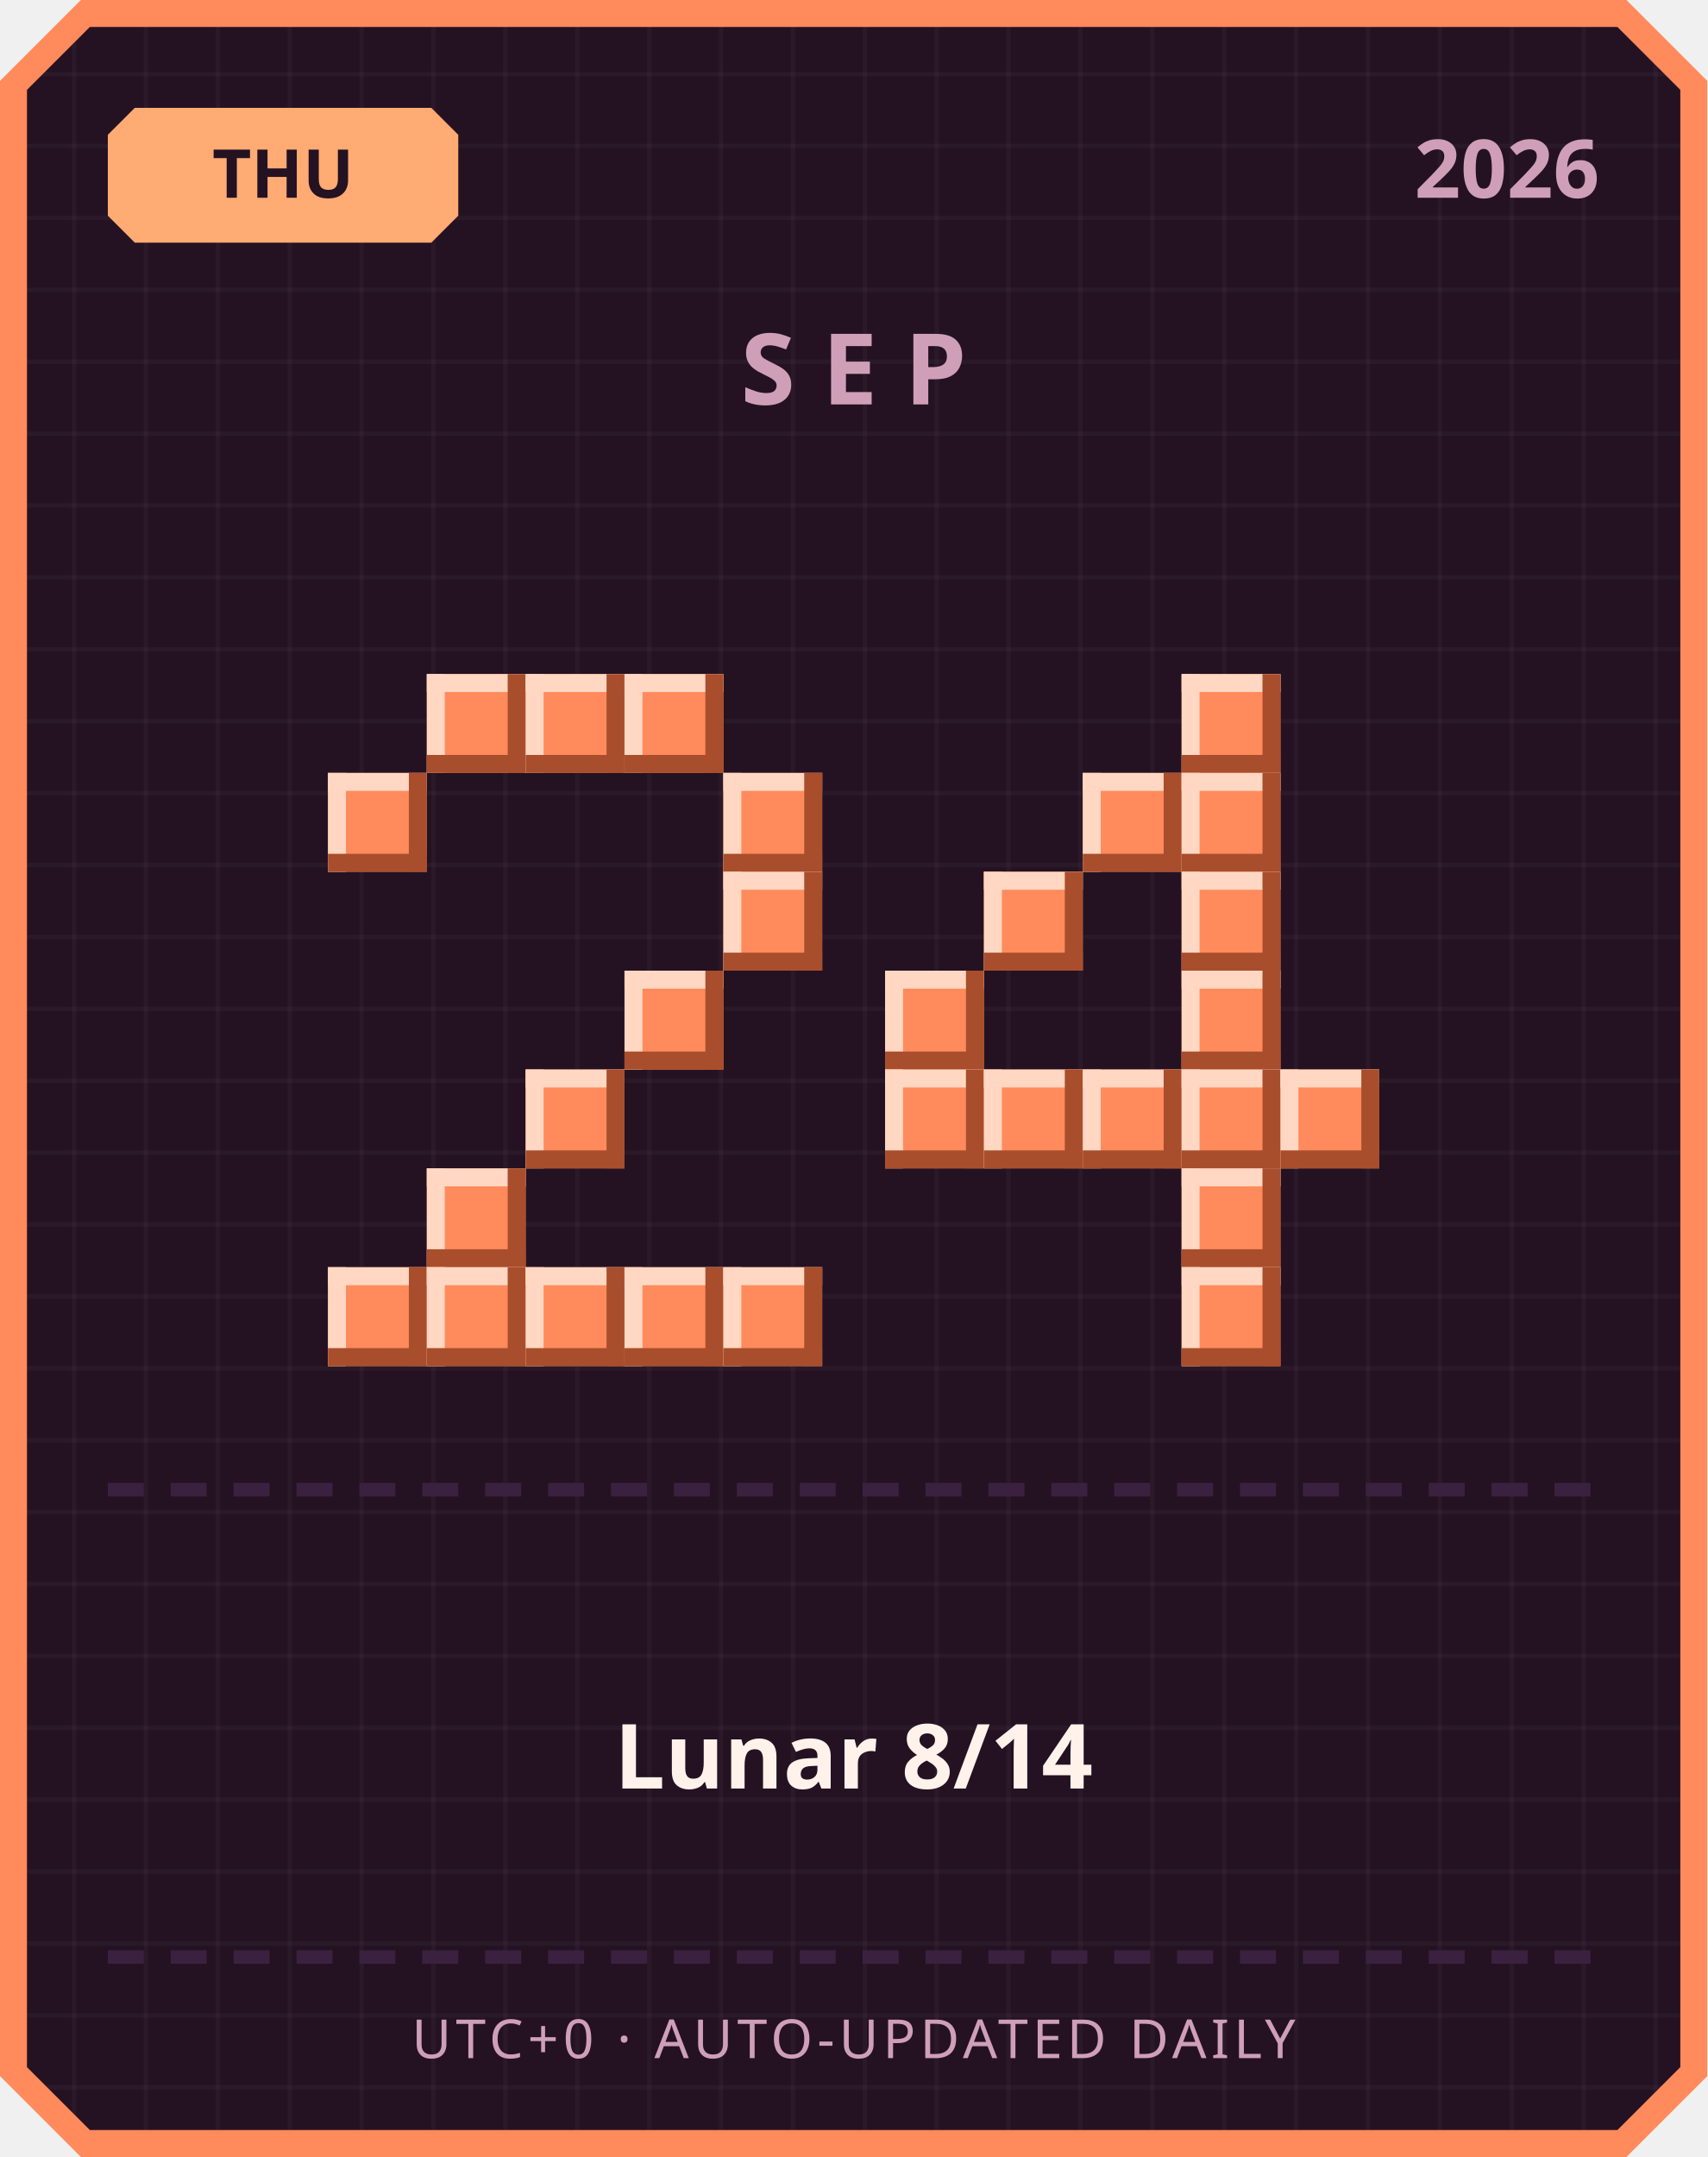
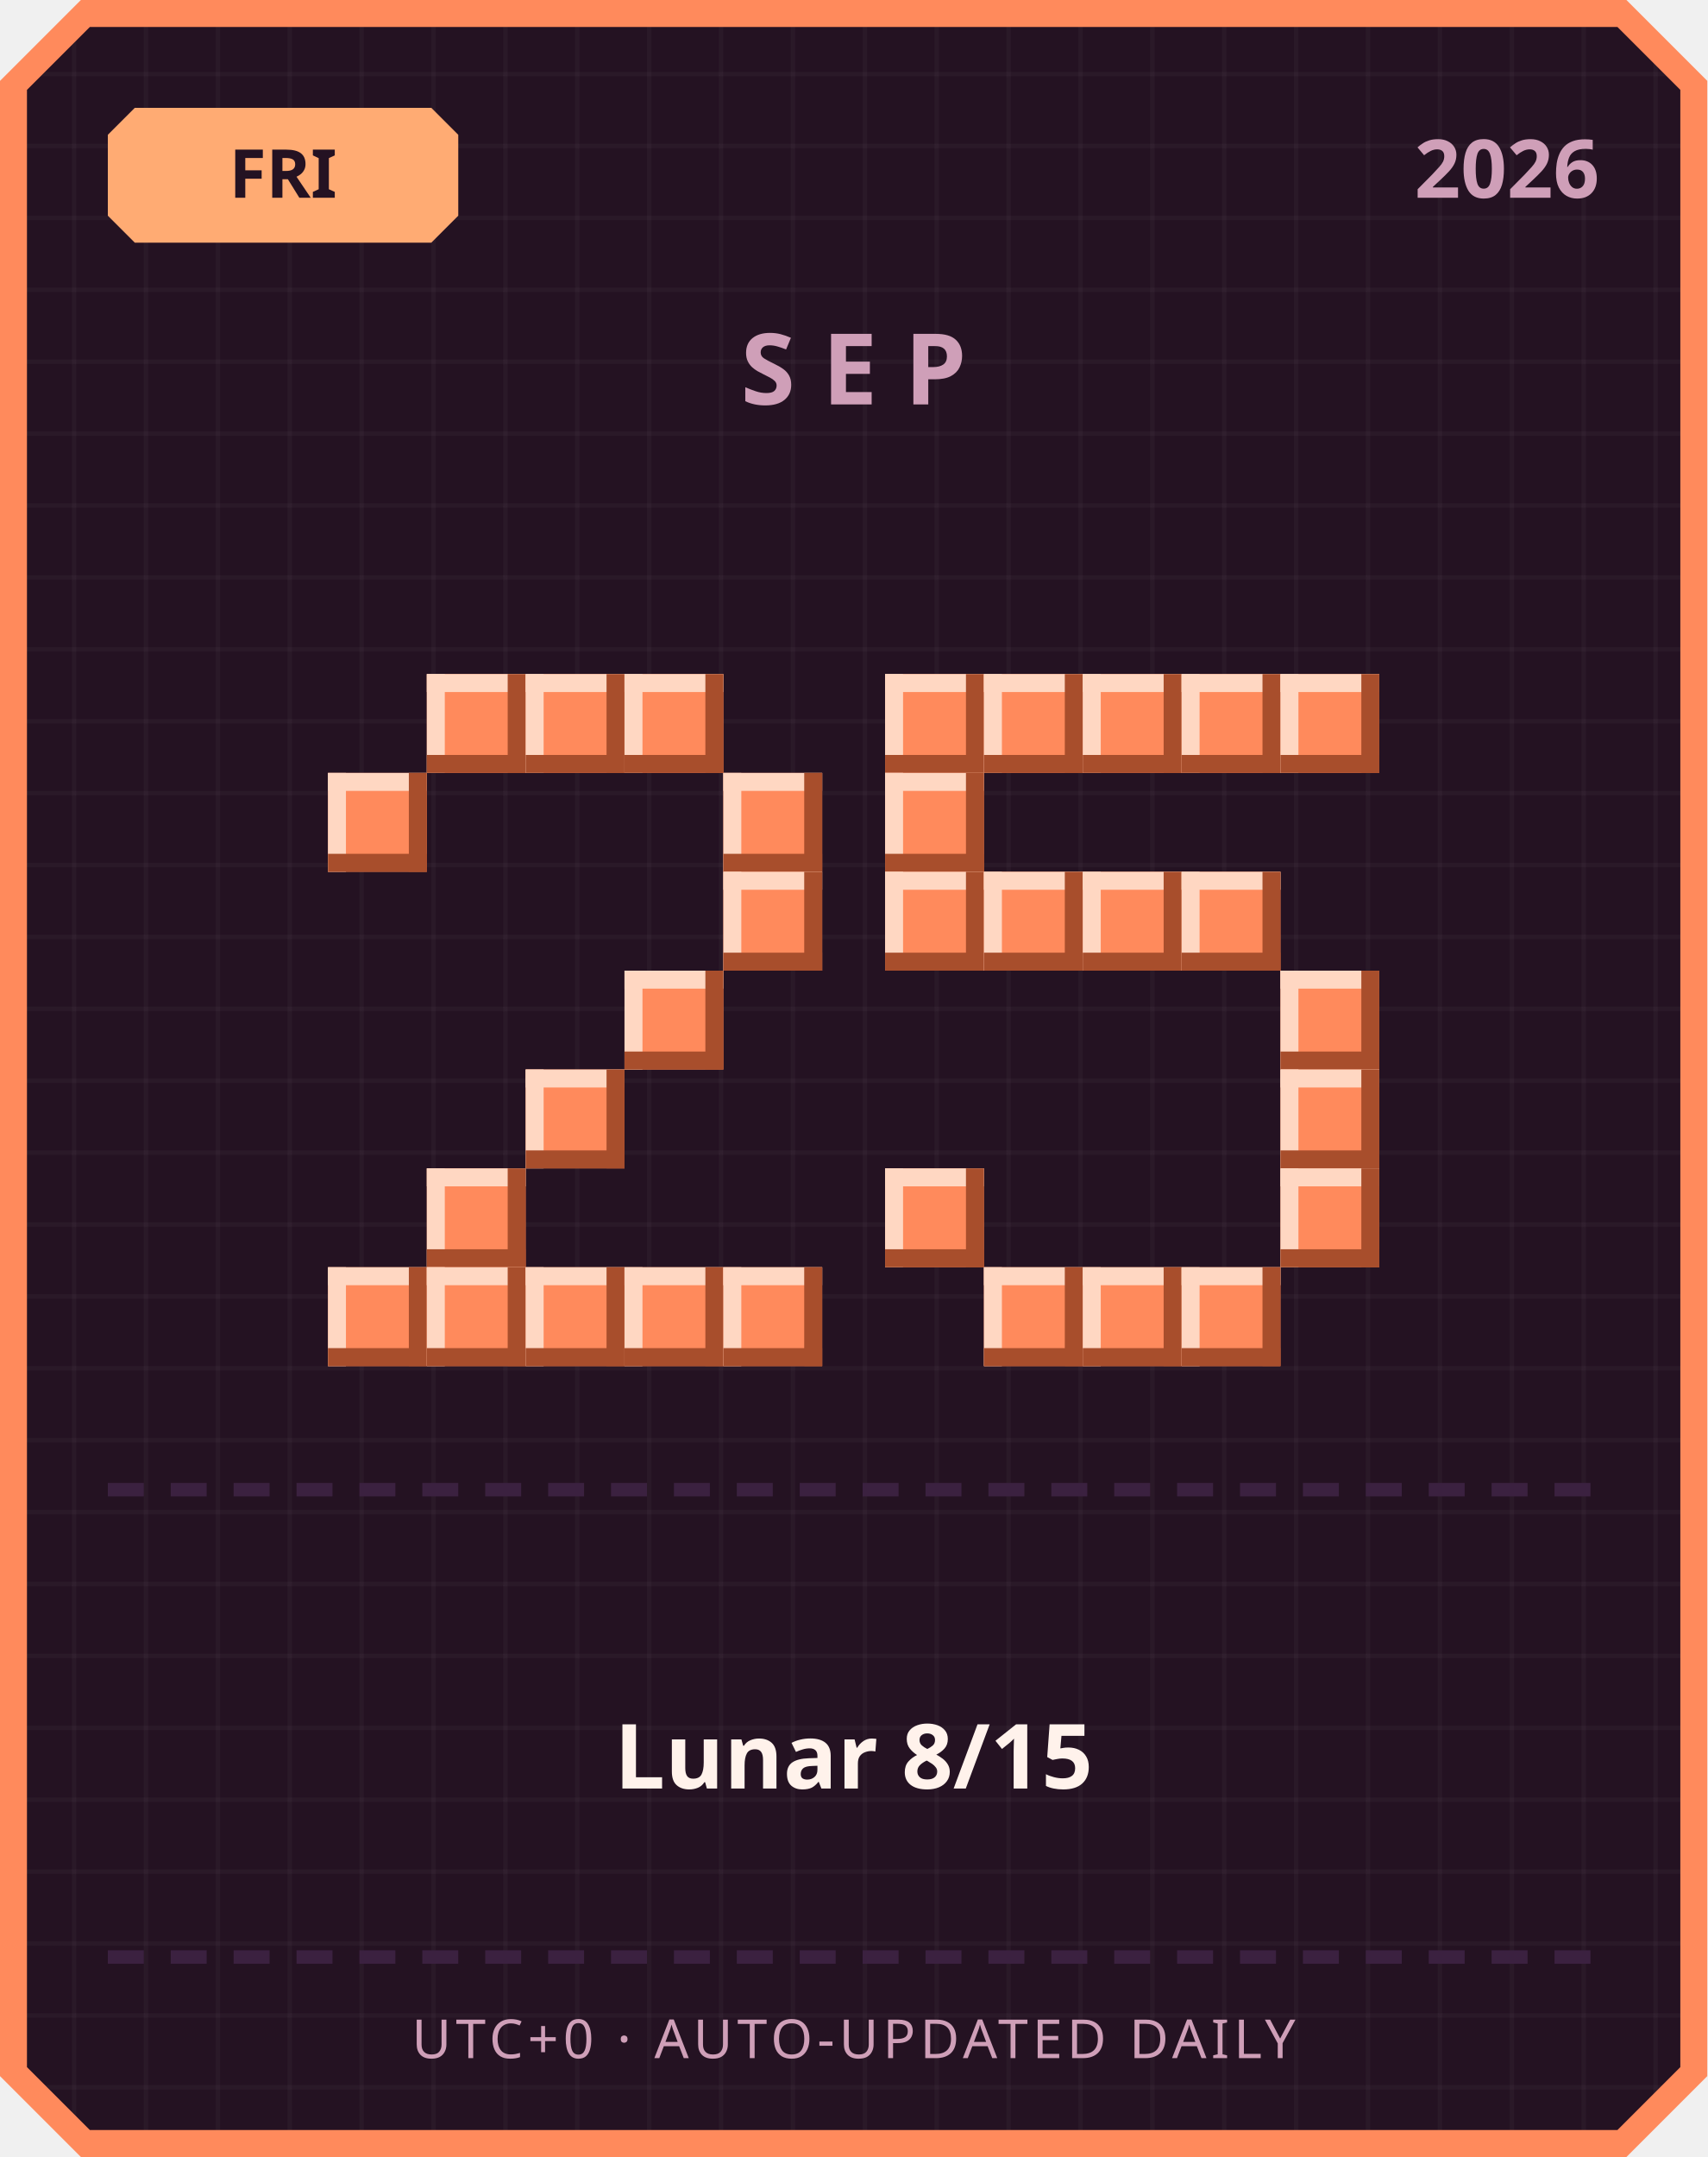
<svg xmlns="http://www.w3.org/2000/svg" width="380" height="480" viewBox="0 0 380 480">
  <defs>
    <pattern id="grid" width="16" height="16" patternUnits="userSpaceOnUse">
      <rect width="16" height="16" fill="#241222" />
      <rect width="1" height="16" fill="#ffffff" opacity="0.03" />
      <rect width="16" height="1" fill="#ffffff" opacity="0.03" />
    </pattern>
  </defs>
  <path d="M 18,0 L 362,0 L 380,18 L 380,462 L 362,480 L 18,480 L 0,462 L 0,18 Z" fill="#ff8a5c" />
  <path d="M 20,6 L 360,6 L 374,20 L 374,460 L 360,474 L 20,474 L 6,460 L 6,20 Z" fill="url(#grid)" />
  <path d="M 30,24 L 96,24 L 102,30 L 102,48 L 96,54 L 30,54 L 24,48 L 24,30 Z" fill="#ffab73" />
-   <text x="63" y="44" text-anchor="middle" font-family="'Segoe UI', sans-serif" font-size="15" font-weight="700" fill="#241222">THU</text>
+   <text x="63" y="44" text-anchor="middle" font-family="'Segoe UI', sans-serif" font-size="15" font-weight="700" fill="#241222">FRI</text>
  <text x="356" y="44" text-anchor="end" font-family="'Segoe UI', sans-serif" font-size="18" font-weight="700" fill="#cf9fb8">2026</text>
  <text x="190" y="90" text-anchor="middle" font-family="'Segoe UI', sans-serif" font-size="22" font-weight="700" letter-spacing="6" fill="#cf9fb8">SEP</text>
  <rect x="95" y="150" width="22" height="22" fill="#ff8a5c" />
  <rect x="95" y="150" width="22" height="4" fill="#ffd7c2" />
  <rect x="95" y="150" width="4" height="22" fill="#ffd7c2" />
  <rect x="95" y="168" width="22" height="4" fill="#a84e2c" />
  <rect x="113" y="150" width="4" height="22" fill="#a84e2c" />
  <rect x="117" y="150" width="22" height="22" fill="#ff8a5c" />
  <rect x="117" y="150" width="22" height="4" fill="#ffd7c2" />
  <rect x="117" y="150" width="4" height="22" fill="#ffd7c2" />
  <rect x="117" y="168" width="22" height="4" fill="#a84e2c" />
  <rect x="135" y="150" width="4" height="22" fill="#a84e2c" />
  <rect x="139" y="150" width="22" height="22" fill="#ff8a5c" />
  <rect x="139" y="150" width="22" height="4" fill="#ffd7c2" />
  <rect x="139" y="150" width="4" height="22" fill="#ffd7c2" />
  <rect x="139" y="168" width="22" height="4" fill="#a84e2c" />
  <rect x="157" y="150" width="4" height="22" fill="#a84e2c" />
  <rect x="73" y="172" width="22" height="22" fill="#ff8a5c" />
  <rect x="73" y="172" width="22" height="4" fill="#ffd7c2" />
  <rect x="73" y="172" width="4" height="22" fill="#ffd7c2" />
  <rect x="73" y="190" width="22" height="4" fill="#a84e2c" />
  <rect x="91" y="172" width="4" height="22" fill="#a84e2c" />
  <rect x="161" y="172" width="22" height="22" fill="#ff8a5c" />
  <rect x="161" y="172" width="22" height="4" fill="#ffd7c2" />
  <rect x="161" y="172" width="4" height="22" fill="#ffd7c2" />
  <rect x="161" y="190" width="22" height="4" fill="#a84e2c" />
  <rect x="179" y="172" width="4" height="22" fill="#a84e2c" />
  <rect x="161" y="194" width="22" height="22" fill="#ff8a5c" />
  <rect x="161" y="194" width="22" height="4" fill="#ffd7c2" />
  <rect x="161" y="194" width="4" height="22" fill="#ffd7c2" />
  <rect x="161" y="212" width="22" height="4" fill="#a84e2c" />
  <rect x="179" y="194" width="4" height="22" fill="#a84e2c" />
  <rect x="139" y="216" width="22" height="22" fill="#ff8a5c" />
  <rect x="139" y="216" width="22" height="4" fill="#ffd7c2" />
  <rect x="139" y="216" width="4" height="22" fill="#ffd7c2" />
  <rect x="139" y="234" width="22" height="4" fill="#a84e2c" />
  <rect x="157" y="216" width="4" height="22" fill="#a84e2c" />
  <rect x="117" y="238" width="22" height="22" fill="#ff8a5c" />
  <rect x="117" y="238" width="22" height="4" fill="#ffd7c2" />
  <rect x="117" y="238" width="4" height="22" fill="#ffd7c2" />
  <rect x="117" y="256" width="22" height="4" fill="#a84e2c" />
  <rect x="135" y="238" width="4" height="22" fill="#a84e2c" />
  <rect x="95" y="260" width="22" height="22" fill="#ff8a5c" />
  <rect x="95" y="260" width="22" height="4" fill="#ffd7c2" />
  <rect x="95" y="260" width="4" height="22" fill="#ffd7c2" />
  <rect x="95" y="278" width="22" height="4" fill="#a84e2c" />
  <rect x="113" y="260" width="4" height="22" fill="#a84e2c" />
  <rect x="73" y="282" width="22" height="22" fill="#ff8a5c" />
  <rect x="73" y="282" width="22" height="4" fill="#ffd7c2" />
  <rect x="73" y="282" width="4" height="22" fill="#ffd7c2" />
  <rect x="73" y="300" width="22" height="4" fill="#a84e2c" />
  <rect x="91" y="282" width="4" height="22" fill="#a84e2c" />
  <rect x="95" y="282" width="22" height="22" fill="#ff8a5c" />
  <rect x="95" y="282" width="22" height="4" fill="#ffd7c2" />
  <rect x="95" y="282" width="4" height="22" fill="#ffd7c2" />
  <rect x="95" y="300" width="22" height="4" fill="#a84e2c" />
  <rect x="113" y="282" width="4" height="22" fill="#a84e2c" />
  <rect x="117" y="282" width="22" height="22" fill="#ff8a5c" />
  <rect x="117" y="282" width="22" height="4" fill="#ffd7c2" />
  <rect x="117" y="282" width="4" height="22" fill="#ffd7c2" />
  <rect x="117" y="300" width="22" height="4" fill="#a84e2c" />
  <rect x="135" y="282" width="4" height="22" fill="#a84e2c" />
  <rect x="139" y="282" width="22" height="22" fill="#ff8a5c" />
  <rect x="139" y="282" width="22" height="4" fill="#ffd7c2" />
  <rect x="139" y="282" width="4" height="22" fill="#ffd7c2" />
  <rect x="139" y="300" width="22" height="4" fill="#a84e2c" />
  <rect x="157" y="282" width="4" height="22" fill="#a84e2c" />
  <rect x="161" y="282" width="22" height="22" fill="#ff8a5c" />
  <rect x="161" y="282" width="22" height="4" fill="#ffd7c2" />
  <rect x="161" y="282" width="4" height="22" fill="#ffd7c2" />
  <rect x="161" y="300" width="22" height="4" fill="#a84e2c" />
  <rect x="179" y="282" width="4" height="22" fill="#a84e2c" />
+   <rect x="197" y="150" width="22" height="22" fill="#ff8a5c" />
+   <rect x="197" y="150" width="22" height="4" fill="#ffd7c2" />
+   <rect x="197" y="150" width="4" height="22" fill="#ffd7c2" />
+   <rect x="197" y="168" width="22" height="4" fill="#a84e2c" />
+   <rect x="215" y="150" width="4" height="22" fill="#a84e2c" />
+   <rect x="219" y="150" width="22" height="22" fill="#ff8a5c" />
+   <rect x="219" y="150" width="22" height="4" fill="#ffd7c2" />
+   <rect x="219" y="150" width="4" height="22" fill="#ffd7c2" />
+   <rect x="219" y="168" width="22" height="4" fill="#a84e2c" />
+   <rect x="237" y="150" width="4" height="22" fill="#a84e2c" />
+   <rect x="241" y="150" width="22" height="22" fill="#ff8a5c" />
+   <rect x="241" y="150" width="22" height="4" fill="#ffd7c2" />
+   <rect x="241" y="150" width="4" height="22" fill="#ffd7c2" />
+   <rect x="241" y="168" width="22" height="4" fill="#a84e2c" />
+   <rect x="259" y="150" width="4" height="22" fill="#a84e2c" />
  <rect x="263" y="150" width="22" height="22" fill="#ff8a5c" />
  <rect x="263" y="150" width="22" height="4" fill="#ffd7c2" />
  <rect x="263" y="150" width="4" height="22" fill="#ffd7c2" />
  <rect x="263" y="168" width="22" height="4" fill="#a84e2c" />
  <rect x="281" y="150" width="4" height="22" fill="#a84e2c" />
-   <rect x="241" y="172" width="22" height="22" fill="#ff8a5c" />
-   <rect x="241" y="172" width="22" height="4" fill="#ffd7c2" />
-   <rect x="241" y="172" width="4" height="22" fill="#ffd7c2" />
-   <rect x="241" y="190" width="22" height="4" fill="#a84e2c" />
-   <rect x="259" y="172" width="4" height="22" fill="#a84e2c" />
-   <rect x="263" y="172" width="22" height="22" fill="#ff8a5c" />
-   <rect x="263" y="172" width="22" height="4" fill="#ffd7c2" />
-   <rect x="263" y="172" width="4" height="22" fill="#ffd7c2" />
-   <rect x="263" y="190" width="22" height="4" fill="#a84e2c" />
-   <rect x="281" y="172" width="4" height="22" fill="#a84e2c" />
+   <rect x="285" y="150" width="22" height="22" fill="#ff8a5c" />
+   <rect x="285" y="150" width="22" height="4" fill="#ffd7c2" />
+   <rect x="285" y="150" width="4" height="22" fill="#ffd7c2" />
+   <rect x="285" y="168" width="22" height="4" fill="#a84e2c" />
+   <rect x="303" y="150" width="4" height="22" fill="#a84e2c" />
+   <rect x="197" y="172" width="22" height="22" fill="#ff8a5c" />
+   <rect x="197" y="172" width="22" height="4" fill="#ffd7c2" />
+   <rect x="197" y="172" width="4" height="22" fill="#ffd7c2" />
+   <rect x="197" y="190" width="22" height="4" fill="#a84e2c" />
+   <rect x="215" y="172" width="4" height="22" fill="#a84e2c" />
+   <rect x="197" y="194" width="22" height="22" fill="#ff8a5c" />
+   <rect x="197" y="194" width="22" height="4" fill="#ffd7c2" />
+   <rect x="197" y="194" width="4" height="22" fill="#ffd7c2" />
+   <rect x="197" y="212" width="22" height="4" fill="#a84e2c" />
+   <rect x="215" y="194" width="4" height="22" fill="#a84e2c" />
  <rect x="219" y="194" width="22" height="22" fill="#ff8a5c" />
  <rect x="219" y="194" width="22" height="4" fill="#ffd7c2" />
  <rect x="219" y="194" width="4" height="22" fill="#ffd7c2" />
  <rect x="219" y="212" width="22" height="4" fill="#a84e2c" />
  <rect x="237" y="194" width="4" height="22" fill="#a84e2c" />
+   <rect x="241" y="194" width="22" height="22" fill="#ff8a5c" />
+   <rect x="241" y="194" width="22" height="4" fill="#ffd7c2" />
+   <rect x="241" y="194" width="4" height="22" fill="#ffd7c2" />
+   <rect x="241" y="212" width="22" height="4" fill="#a84e2c" />
+   <rect x="259" y="194" width="4" height="22" fill="#a84e2c" />
  <rect x="263" y="194" width="22" height="22" fill="#ff8a5c" />
  <rect x="263" y="194" width="22" height="4" fill="#ffd7c2" />
  <rect x="263" y="194" width="4" height="22" fill="#ffd7c2" />
  <rect x="263" y="212" width="22" height="4" fill="#a84e2c" />
  <rect x="281" y="194" width="4" height="22" fill="#a84e2c" />
-   <rect x="197" y="216" width="22" height="22" fill="#ff8a5c" />
-   <rect x="197" y="216" width="22" height="4" fill="#ffd7c2" />
-   <rect x="197" y="216" width="4" height="22" fill="#ffd7c2" />
-   <rect x="197" y="234" width="22" height="4" fill="#a84e2c" />
-   <rect x="215" y="216" width="4" height="22" fill="#a84e2c" />
-   <rect x="263" y="216" width="22" height="22" fill="#ff8a5c" />
-   <rect x="263" y="216" width="22" height="4" fill="#ffd7c2" />
-   <rect x="263" y="216" width="4" height="22" fill="#ffd7c2" />
-   <rect x="263" y="234" width="22" height="4" fill="#a84e2c" />
-   <rect x="281" y="216" width="4" height="22" fill="#a84e2c" />
-   <rect x="197" y="238" width="22" height="22" fill="#ff8a5c" />
-   <rect x="197" y="238" width="22" height="4" fill="#ffd7c2" />
-   <rect x="197" y="238" width="4" height="22" fill="#ffd7c2" />
-   <rect x="197" y="256" width="22" height="4" fill="#a84e2c" />
-   <rect x="215" y="238" width="4" height="22" fill="#a84e2c" />
-   <rect x="219" y="238" width="22" height="22" fill="#ff8a5c" />
-   <rect x="219" y="238" width="22" height="4" fill="#ffd7c2" />
-   <rect x="219" y="238" width="4" height="22" fill="#ffd7c2" />
-   <rect x="219" y="256" width="22" height="4" fill="#a84e2c" />
-   <rect x="237" y="238" width="4" height="22" fill="#a84e2c" />
-   <rect x="241" y="238" width="22" height="22" fill="#ff8a5c" />
-   <rect x="241" y="238" width="22" height="4" fill="#ffd7c2" />
-   <rect x="241" y="238" width="4" height="22" fill="#ffd7c2" />
-   <rect x="241" y="256" width="22" height="4" fill="#a84e2c" />
-   <rect x="259" y="238" width="4" height="22" fill="#a84e2c" />
-   <rect x="263" y="238" width="22" height="22" fill="#ff8a5c" />
-   <rect x="263" y="238" width="22" height="4" fill="#ffd7c2" />
-   <rect x="263" y="238" width="4" height="22" fill="#ffd7c2" />
-   <rect x="263" y="256" width="22" height="4" fill="#a84e2c" />
-   <rect x="281" y="238" width="4" height="22" fill="#a84e2c" />
+   <rect x="285" y="216" width="22" height="22" fill="#ff8a5c" />
+   <rect x="285" y="216" width="22" height="4" fill="#ffd7c2" />
+   <rect x="285" y="216" width="4" height="22" fill="#ffd7c2" />
+   <rect x="285" y="234" width="22" height="4" fill="#a84e2c" />
+   <rect x="303" y="216" width="4" height="22" fill="#a84e2c" />
  <rect x="285" y="238" width="22" height="22" fill="#ff8a5c" />
  <rect x="285" y="238" width="22" height="4" fill="#ffd7c2" />
  <rect x="285" y="238" width="4" height="22" fill="#ffd7c2" />
  <rect x="285" y="256" width="22" height="4" fill="#a84e2c" />
  <rect x="303" y="238" width="4" height="22" fill="#a84e2c" />
-   <rect x="263" y="260" width="22" height="22" fill="#ff8a5c" />
-   <rect x="263" y="260" width="22" height="4" fill="#ffd7c2" />
-   <rect x="263" y="260" width="4" height="22" fill="#ffd7c2" />
-   <rect x="263" y="278" width="22" height="4" fill="#a84e2c" />
-   <rect x="281" y="260" width="4" height="22" fill="#a84e2c" />
+   <rect x="197" y="260" width="22" height="22" fill="#ff8a5c" />
+   <rect x="197" y="260" width="22" height="4" fill="#ffd7c2" />
+   <rect x="197" y="260" width="4" height="22" fill="#ffd7c2" />
+   <rect x="197" y="278" width="22" height="4" fill="#a84e2c" />
+   <rect x="215" y="260" width="4" height="22" fill="#a84e2c" />
+   <rect x="285" y="260" width="22" height="22" fill="#ff8a5c" />
+   <rect x="285" y="260" width="22" height="4" fill="#ffd7c2" />
+   <rect x="285" y="260" width="4" height="22" fill="#ffd7c2" />
+   <rect x="285" y="278" width="22" height="4" fill="#a84e2c" />
+   <rect x="303" y="260" width="4" height="22" fill="#a84e2c" />
+   <rect x="219" y="282" width="22" height="22" fill="#ff8a5c" />
+   <rect x="219" y="282" width="22" height="4" fill="#ffd7c2" />
+   <rect x="219" y="282" width="4" height="22" fill="#ffd7c2" />
+   <rect x="219" y="300" width="22" height="4" fill="#a84e2c" />
+   <rect x="237" y="282" width="4" height="22" fill="#a84e2c" />
+   <rect x="241" y="282" width="22" height="22" fill="#ff8a5c" />
+   <rect x="241" y="282" width="22" height="4" fill="#ffd7c2" />
+   <rect x="241" y="282" width="4" height="22" fill="#ffd7c2" />
+   <rect x="241" y="300" width="22" height="4" fill="#a84e2c" />
+   <rect x="259" y="282" width="4" height="22" fill="#a84e2c" />
  <rect x="263" y="282" width="22" height="22" fill="#ff8a5c" />
  <rect x="263" y="282" width="22" height="4" fill="#ffd7c2" />
  <rect x="263" y="282" width="4" height="22" fill="#ffd7c2" />
  <rect x="263" y="300" width="22" height="4" fill="#a84e2c" />
  <rect x="281" y="282" width="4" height="22" fill="#a84e2c" />
  <rect x="24" y="330" width="8" height="3" fill="#3b2140" />
  <rect x="38" y="330" width="8" height="3" fill="#3b2140" />
  <rect x="52" y="330" width="8" height="3" fill="#3b2140" />
  <rect x="66" y="330" width="8" height="3" fill="#3b2140" />
  <rect x="80" y="330" width="8" height="3" fill="#3b2140" />
  <rect x="94" y="330" width="8" height="3" fill="#3b2140" />
  <rect x="108" y="330" width="8" height="3" fill="#3b2140" />
  <rect x="122" y="330" width="8" height="3" fill="#3b2140" />
  <rect x="136" y="330" width="8" height="3" fill="#3b2140" />
  <rect x="150" y="330" width="8" height="3" fill="#3b2140" />
  <rect x="164" y="330" width="8" height="3" fill="#3b2140" />
  <rect x="178" y="330" width="8" height="3" fill="#3b2140" />
  <rect x="192" y="330" width="8" height="3" fill="#3b2140" />
  <rect x="206" y="330" width="8" height="3" fill="#3b2140" />
  <rect x="220" y="330" width="8" height="3" fill="#3b2140" />
  <rect x="234" y="330" width="8" height="3" fill="#3b2140" />
  <rect x="248" y="330" width="8" height="3" fill="#3b2140" />
  <rect x="262" y="330" width="8" height="3" fill="#3b2140" />
  <rect x="276" y="330" width="8" height="3" fill="#3b2140" />
  <rect x="290" y="330" width="8" height="3" fill="#3b2140" />
  <rect x="304" y="330" width="8" height="3" fill="#3b2140" />
  <rect x="318" y="330" width="8" height="3" fill="#3b2140" />
  <rect x="332" y="330" width="8" height="3" fill="#3b2140" />
  <rect x="346" y="330" width="8" height="3" fill="#3b2140" />
-   <text x="190" y="398" text-anchor="middle" font-family="'Segoe UI', 'Microsoft JhengHei', sans-serif" font-size="20" font-weight="700" fill="#fff2eb">Lunar 8/14</text>
+   <text x="190" y="398" text-anchor="middle" font-family="'Segoe UI', 'Microsoft JhengHei', sans-serif" font-size="20" font-weight="700" fill="#fff2eb">Lunar 8/15</text>
  <rect x="24" y="434" width="8" height="3" fill="#3b2140" />
  <rect x="38" y="434" width="8" height="3" fill="#3b2140" />
  <rect x="52" y="434" width="8" height="3" fill="#3b2140" />
  <rect x="66" y="434" width="8" height="3" fill="#3b2140" />
  <rect x="80" y="434" width="8" height="3" fill="#3b2140" />
  <rect x="94" y="434" width="8" height="3" fill="#3b2140" />
  <rect x="108" y="434" width="8" height="3" fill="#3b2140" />
  <rect x="122" y="434" width="8" height="3" fill="#3b2140" />
  <rect x="136" y="434" width="8" height="3" fill="#3b2140" />
  <rect x="150" y="434" width="8" height="3" fill="#3b2140" />
  <rect x="164" y="434" width="8" height="3" fill="#3b2140" />
  <rect x="178" y="434" width="8" height="3" fill="#3b2140" />
  <rect x="192" y="434" width="8" height="3" fill="#3b2140" />
  <rect x="206" y="434" width="8" height="3" fill="#3b2140" />
  <rect x="220" y="434" width="8" height="3" fill="#3b2140" />
  <rect x="234" y="434" width="8" height="3" fill="#3b2140" />
  <rect x="248" y="434" width="8" height="3" fill="#3b2140" />
  <rect x="262" y="434" width="8" height="3" fill="#3b2140" />
  <rect x="276" y="434" width="8" height="3" fill="#3b2140" />
  <rect x="290" y="434" width="8" height="3" fill="#3b2140" />
  <rect x="304" y="434" width="8" height="3" fill="#3b2140" />
  <rect x="318" y="434" width="8" height="3" fill="#3b2140" />
  <rect x="332" y="434" width="8" height="3" fill="#3b2140" />
  <rect x="346" y="434" width="8" height="3" fill="#3b2140" />
  <text x="190" y="458" text-anchor="middle" font-family="'Segoe UI', sans-serif" font-size="12" letter-spacing="1" fill="#cf9fb8">UTC+0 · AUTO-UPDATED DAILY</text>
</svg>
